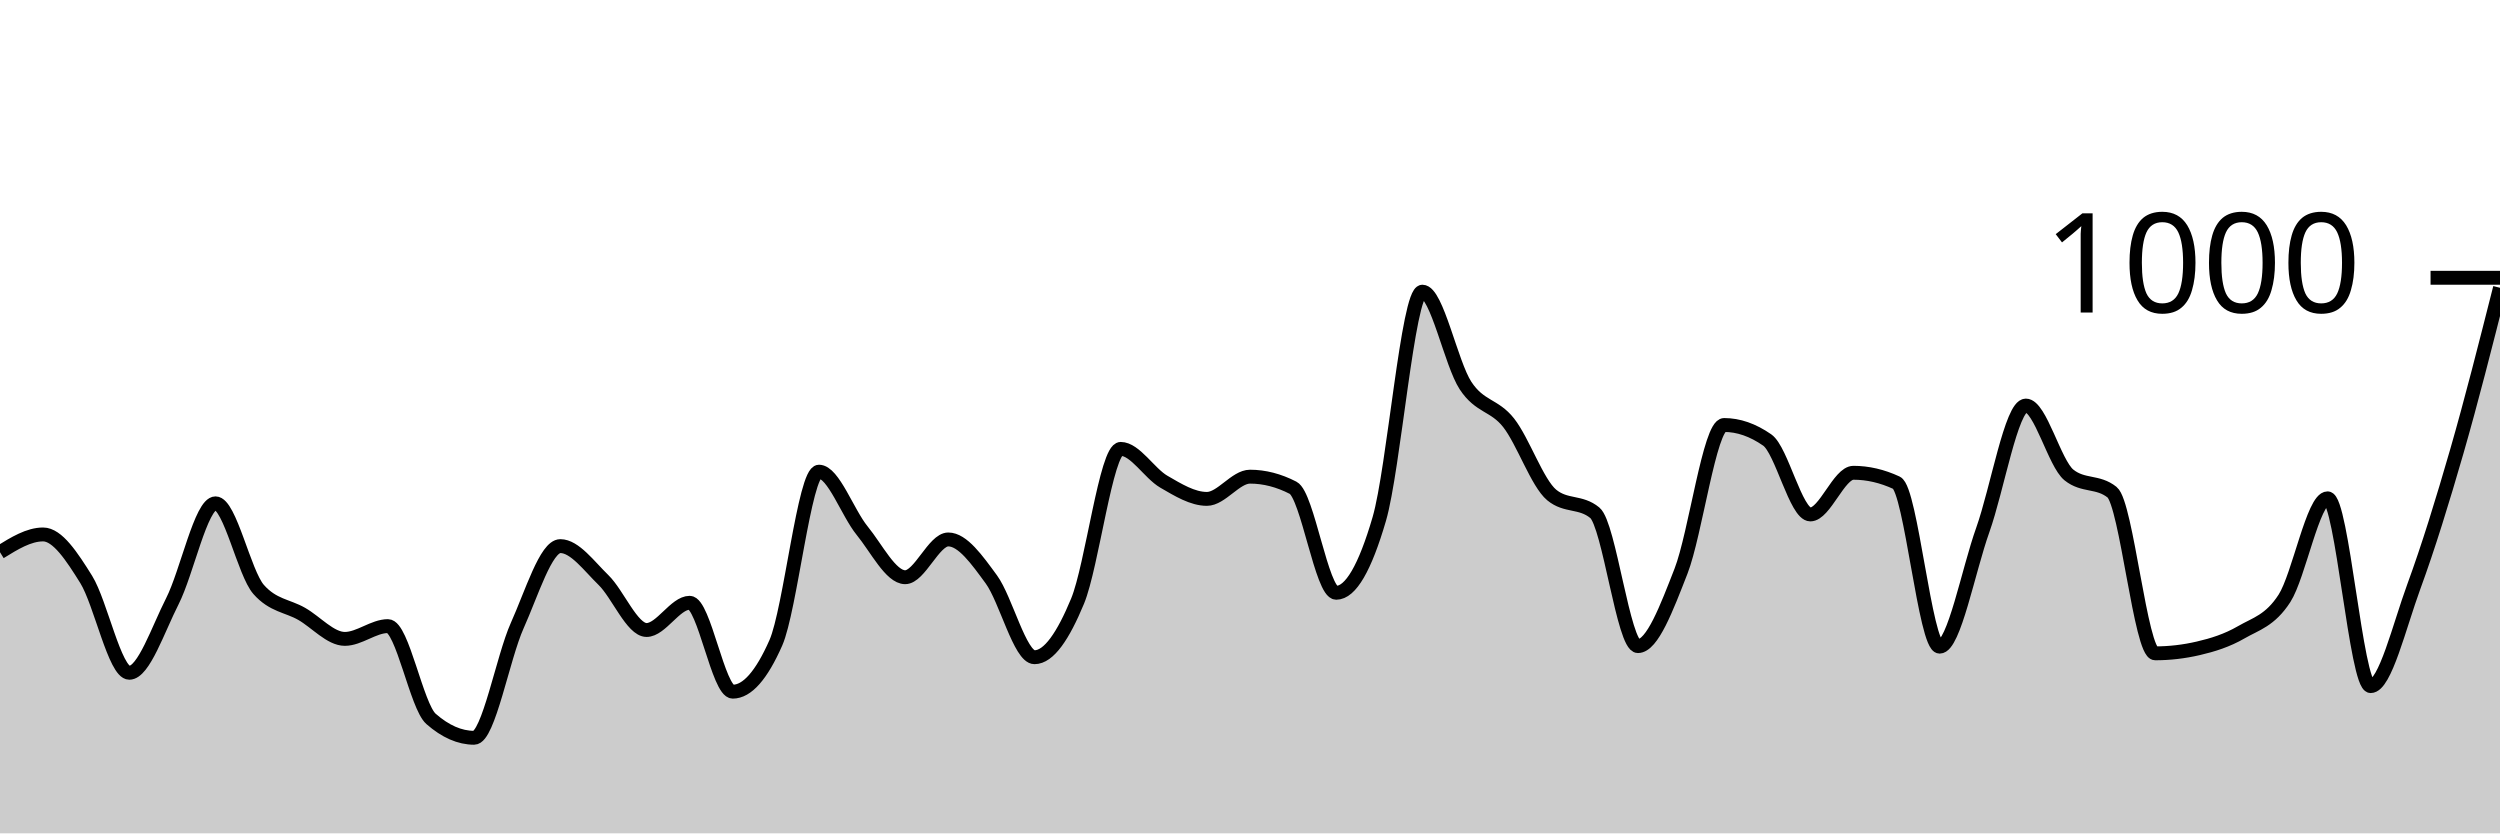
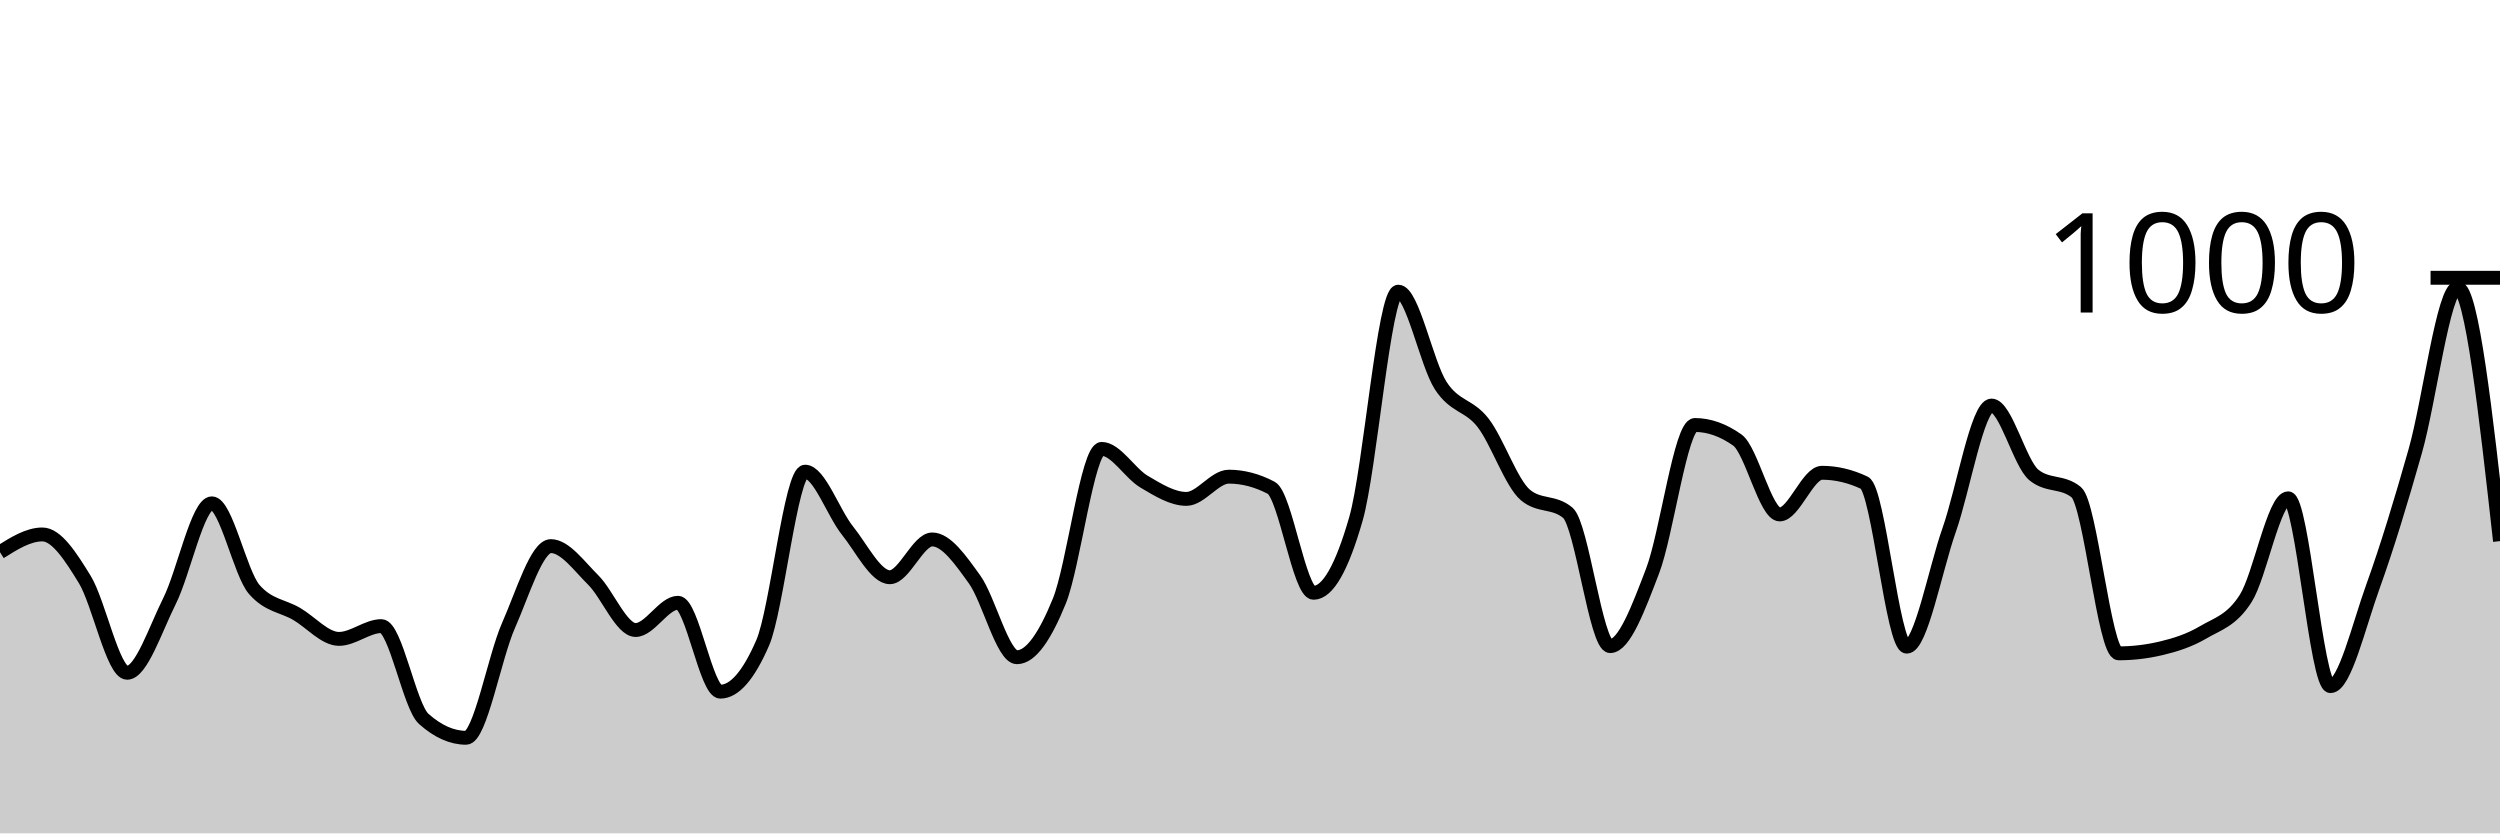
<svg xmlns="http://www.w3.org/2000/svg" viewBox="0 0 180 60">
  <g transform="translate(0,20)">
-     <path class="area" fill="rgba(0, 0, 0, 0.2)" d="M0,19.76C1.034,19.12,2.069,18.48,3.103,18.48C4.138,18.48,5.172,20.06,6.207,21.72C7.241,23.38,8.276,28.44,9.31,28.44C10.345,28.44,11.379,25.313,12.414,23.28C13.448,21.247,14.483,16.24,15.517,16.24C16.552,16.24,17.586,21.267,18.621,22.44C19.655,23.613,20.69,23.607,21.724,24.2C22.759,24.793,23.793,26,24.828,26C25.862,26,26.897,25.08,27.931,25.08C28.966,25.08,30,30.853,31.034,31.76C32.069,32.667,33.103,33.12,34.138,33.12C35.172,33.12,36.207,27.34,37.241,25.04C38.276,22.74,39.31,19.32,40.345,19.32C41.379,19.32,42.414,20.753,43.448,21.76C44.483,22.767,45.517,25.36,46.552,25.36C47.586,25.36,48.621,23.4,49.655,23.4C50.69,23.4,51.724,29.8,52.759,29.8C53.793,29.8,54.828,28.627,55.862,26.28C56.897,23.933,57.931,13.96,58.966,13.96C60,13.96,61.034,16.933,62.069,18.2C63.103,19.467,64.138,21.56,65.172,21.56C66.207,21.56,67.241,18.84,68.276,18.84C69.31,18.84,70.345,20.307,71.379,21.72C72.414,23.133,73.448,27.32,74.483,27.32C75.517,27.32,76.552,25.78,77.586,23.28C78.621,20.78,79.655,12.32,80.69,12.32C81.724,12.32,82.759,14.08,83.793,14.68C84.828,15.28,85.862,15.92,86.897,15.92C87.931,15.92,88.966,14.32,90,14.32C91.034,14.32,92.069,14.587,93.103,15.12C94.138,15.653,95.172,22.68,96.207,22.68C97.241,22.68,98.276,20.907,99.31,17.36C100.345,13.813,101.379,1,102.414,1C103.448,1,104.483,6.187,105.517,7.76C106.552,9.333,107.586,9.127,108.621,10.44C109.655,11.753,110.69,14.787,111.724,15.64C112.759,16.493,113.793,16.067,114.828,16.92C115.862,17.773,116.897,26.52,117.931,26.52C118.966,26.52,120,23.773,121.034,21.12C122.069,18.467,123.103,10.6,124.138,10.6C125.172,10.6,126.207,10.96,127.241,11.68C128.276,12.4,129.31,17.04,130.345,17.04C131.379,17.04,132.414,14.04,133.448,14.04C134.483,14.04,135.517,14.28,136.552,14.76C137.586,15.24,138.621,26.56,139.655,26.56C140.69,26.56,141.724,21.053,142.759,18.16C143.793,15.267,144.828,9.2,145.862,9.2C146.897,9.2,147.931,13.373,148.966,14.2C150,15.027,151.034,14.613,152.069,15.44C153.103,16.267,154.138,27.04,155.172,27.04C156.207,27.04,157.241,26.92,158.276,26.68C159.31,26.44,160.345,26.12,161.379,25.52C162.414,24.92,163.448,24.687,164.483,23.08C165.517,21.473,166.552,15.88,167.586,15.88C168.621,15.88,169.655,29.4,170.69,29.4C171.724,29.4,172.759,25.06,173.793,22.24C174.828,19.42,175.862,16.067,176.897,12.48C177.931,8.893,178.966,4.807,180,0.72L180,40C178.966,40,177.931,40,176.897,40C175.862,40,174.828,40,173.793,40C172.759,40,171.724,40,170.69,40C169.655,40,168.621,40,167.586,40C166.552,40,165.517,40,164.483,40C163.448,40,162.414,40,161.379,40C160.345,40,159.31,40,158.276,40C157.241,40,156.207,40,155.172,40C154.138,40,153.103,40,152.069,40C151.034,40,150,40,148.966,40C147.931,40,146.897,40,145.862,40C144.828,40,143.793,40,142.759,40C141.724,40,140.69,40,139.655,40C138.621,40,137.586,40,136.552,40C135.517,40,134.483,40,133.448,40C132.414,40,131.379,40,130.345,40C129.31,40,128.276,40,127.241,40C126.207,40,125.172,40,124.138,40C123.103,40,122.069,40,121.034,40C120,40,118.966,40,117.931,40C116.897,40,115.862,40,114.828,40C113.793,40,112.759,40,111.724,40C110.69,40,109.655,40,108.621,40C107.586,40,106.552,40,105.517,40C104.483,40,103.448,40,102.414,40C101.379,40,100.345,40,99.31,40C98.276,40,97.241,40,96.207,40C95.172,40,94.138,40,93.103,40C92.069,40,91.034,40,90,40C88.966,40,87.931,40,86.897,40C85.862,40,84.828,40,83.793,40C82.759,40,81.724,40,80.69,40C79.655,40,78.621,40,77.586,40C76.552,40,75.517,40,74.483,40C73.448,40,72.414,40,71.379,40C70.345,40,69.31,40,68.276,40C67.241,40,66.207,40,65.172,40C64.138,40,63.103,40,62.069,40C61.034,40,60,40,58.966,40C57.931,40,56.897,40,55.862,40C54.828,40,53.793,40,52.759,40C51.724,40,50.69,40,49.655,40C48.621,40,47.586,40,46.552,40C45.517,40,44.483,40,43.448,40C42.414,40,41.379,40,40.345,40C39.31,40,38.276,40,37.241,40C36.207,40,35.172,40,34.138,40C33.103,40,32.069,40,31.034,40C30,40,28.966,40,27.931,40C26.897,40,25.862,40,24.828,40C23.793,40,22.759,40,21.724,40C20.69,40,19.655,40,18.621,40C17.586,40,16.552,40,15.517,40C14.483,40,13.448,40,12.414,40C11.379,40,10.345,40,9.31,40C8.276,40,7.241,40,6.207,40C5.172,40,4.138,40,3.103,40C2.069,40,1.034,40,0,40Z" />
-     <path class="line" stroke="black" fill="none" d="M0,19.76C1.034,19.12,2.069,18.48,3.103,18.48C4.138,18.48,5.172,20.06,6.207,21.72C7.241,23.38,8.276,28.44,9.31,28.44C10.345,28.44,11.379,25.313,12.414,23.28C13.448,21.247,14.483,16.24,15.517,16.24C16.552,16.24,17.586,21.267,18.621,22.44C19.655,23.613,20.69,23.607,21.724,24.2C22.759,24.793,23.793,26,24.828,26C25.862,26,26.897,25.08,27.931,25.08C28.966,25.08,30,30.853,31.034,31.76C32.069,32.667,33.103,33.12,34.138,33.12C35.172,33.12,36.207,27.34,37.241,25.04C38.276,22.74,39.31,19.32,40.345,19.32C41.379,19.32,42.414,20.753,43.448,21.76C44.483,22.767,45.517,25.36,46.552,25.36C47.586,25.36,48.621,23.4,49.655,23.4C50.69,23.4,51.724,29.8,52.759,29.8C53.793,29.8,54.828,28.627,55.862,26.28C56.897,23.933,57.931,13.96,58.966,13.96C60,13.96,61.034,16.933,62.069,18.2C63.103,19.467,64.138,21.56,65.172,21.56C66.207,21.56,67.241,18.84,68.276,18.84C69.31,18.84,70.345,20.307,71.379,21.72C72.414,23.133,73.448,27.32,74.483,27.32C75.517,27.32,76.552,25.78,77.586,23.28C78.621,20.78,79.655,12.32,80.69,12.32C81.724,12.32,82.759,14.08,83.793,14.68C84.828,15.28,85.862,15.92,86.897,15.92C87.931,15.92,88.966,14.32,90,14.32C91.034,14.32,92.069,14.587,93.103,15.12C94.138,15.653,95.172,22.68,96.207,22.68C97.241,22.68,98.276,20.907,99.31,17.36C100.345,13.813,101.379,1,102.414,1C103.448,1,104.483,6.187,105.517,7.76C106.552,9.333,107.586,9.127,108.621,10.44C109.655,11.753,110.69,14.787,111.724,15.64C112.759,16.493,113.793,16.067,114.828,16.92C115.862,17.773,116.897,26.52,117.931,26.52C118.966,26.52,120,23.773,121.034,21.12C122.069,18.467,123.103,10.6,124.138,10.6C125.172,10.6,126.207,10.96,127.241,11.68C128.276,12.4,129.31,17.04,130.345,17.04C131.379,17.04,132.414,14.04,133.448,14.04C134.483,14.04,135.517,14.28,136.552,14.76C137.586,15.24,138.621,26.56,139.655,26.56C140.69,26.56,141.724,21.053,142.759,18.16C143.793,15.267,144.828,9.2,145.862,9.2C146.897,9.2,147.931,13.373,148.966,14.2C150,15.027,151.034,14.613,152.069,15.44C153.103,16.267,154.138,27.04,155.172,27.04C156.207,27.04,157.241,26.92,158.276,26.68C159.31,26.44,160.345,26.12,161.379,25.52C162.414,24.92,163.448,24.687,164.483,23.08C165.517,21.473,166.552,15.88,167.586,15.88C168.621,15.88,169.655,29.4,170.69,29.4C171.724,29.4,172.759,25.06,173.793,22.24C174.828,19.42,175.862,16.067,176.897,12.48C177.931,8.893,178.966,4.807,180,0.72" />
+     <path class="area" fill="rgba(0, 0, 0, 0.2)" d="M0,19.76C1.017,19.12,2.034,18.48,3.051,18.48C4.068,18.48,5.085,20.06,6.102,21.72C7.119,23.38,8.136,28.44,9.153,28.44C10.169,28.44,11.186,25.313,12.203,23.28C13.22,21.247,14.237,16.24,15.254,16.24C16.271,16.24,17.288,21.267,18.305,22.44C19.322,23.613,20.339,23.607,21.356,24.2C22.373,24.793,23.39,26,24.407,26C25.424,26,26.441,25.08,27.458,25.08C28.475,25.08,29.492,30.853,30.508,31.76C31.525,32.667,32.542,33.12,33.559,33.12C34.576,33.12,35.593,27.34,36.61,25.04C37.627,22.74,38.644,19.32,39.661,19.32C40.678,19.32,41.695,20.753,42.712,21.76C43.729,22.767,44.746,25.36,45.763,25.36C46.78,25.36,47.797,23.4,48.814,23.4C49.831,23.4,50.847,29.8,51.864,29.8C52.881,29.8,53.898,28.627,54.915,26.28C55.932,23.933,56.949,13.96,57.966,13.96C58.983,13.96,60,16.933,61.017,18.2C62.034,19.467,63.051,21.56,64.068,21.56C65.085,21.56,66.102,18.84,67.119,18.84C68.136,18.84,69.153,20.307,70.169,21.72C71.186,23.133,72.203,27.32,73.22,27.32C74.237,27.32,75.254,25.78,76.271,23.28C77.288,20.78,78.305,12.32,79.322,12.32C80.339,12.32,81.356,14.08,82.373,14.68C83.39,15.28,84.407,15.92,85.424,15.92C86.441,15.92,87.458,14.32,88.475,14.32C89.492,14.32,90.508,14.587,91.525,15.12C92.542,15.653,93.559,22.68,94.576,22.68C95.593,22.68,96.61,20.907,97.627,17.36C98.644,13.813,99.661,1,100.678,1C101.695,1,102.712,6.187,103.729,7.76C104.746,9.333,105.763,9.127,106.78,10.44C107.797,11.753,108.814,14.787,109.831,15.64C110.847,16.493,111.864,16.067,112.881,16.92C113.898,17.773,114.915,26.52,115.932,26.52C116.949,26.52,117.966,23.773,118.983,21.12C120,18.467,121.017,10.6,122.034,10.6C123.051,10.6,124.068,10.96,125.085,11.68C126.102,12.4,127.119,17.04,128.136,17.04C129.153,17.04,130.169,14.04,131.186,14.04C132.203,14.04,133.22,14.28,134.237,14.76C135.254,15.24,136.271,26.56,137.288,26.56C138.305,26.56,139.322,21.053,140.339,18.16C141.356,15.267,142.373,9.2,143.39,9.2C144.407,9.2,145.424,13.373,146.441,14.2C147.458,15.027,148.475,14.613,149.492,15.44C150.508,16.267,151.525,27.04,152.542,27.04C153.559,27.04,154.576,26.92,155.593,26.68C156.61,26.44,157.627,26.12,158.644,25.52C159.661,24.92,160.678,24.687,161.695,23.08C162.712,21.473,163.729,15.88,164.746,15.88C165.763,15.88,166.78,29.4,167.797,29.4C168.814,29.4,169.831,25.06,170.847,22.24C171.864,19.42,172.881,16.067,173.898,12.48C174.915,8.893,175.932,0.72,176.949,0.72C177.966,0.72,178.983,9.84,180,18.96L180,40C178.983,40,177.966,40,176.949,40C175.932,40,174.915,40,173.898,40C172.881,40,171.864,40,170.847,40C169.831,40,168.814,40,167.797,40C166.78,40,165.763,40,164.746,40C163.729,40,162.712,40,161.695,40C160.678,40,159.661,40,158.644,40C157.627,40,156.61,40,155.593,40C154.576,40,153.559,40,152.542,40C151.525,40,150.508,40,149.492,40C148.475,40,147.458,40,146.441,40C145.424,40,144.407,40,143.39,40C142.373,40,141.356,40,140.339,40C139.322,40,138.305,40,137.288,40C136.271,40,135.254,40,134.237,40C133.22,40,132.203,40,131.186,40C130.169,40,129.153,40,128.136,40C127.119,40,126.102,40,125.085,40C124.068,40,123.051,40,122.034,40C121.017,40,120,40,118.983,40C117.966,40,116.949,40,115.932,40C114.915,40,113.898,40,112.881,40C111.864,40,110.847,40,109.831,40C108.814,40,107.797,40,106.78,40C105.763,40,104.746,40,103.729,40C102.712,40,101.695,40,100.678,40C99.661,40,98.644,40,97.627,40C96.61,40,95.593,40,94.576,40C93.559,40,92.542,40,91.525,40C90.508,40,89.492,40,88.475,40C87.458,40,86.441,40,85.424,40C84.407,40,83.39,40,82.373,40C81.356,40,80.339,40,79.322,40C78.305,40,77.288,40,76.271,40C75.254,40,74.237,40,73.22,40C72.203,40,71.186,40,70.169,40C69.153,40,68.136,40,67.119,40C66.102,40,65.085,40,64.068,40C63.051,40,62.034,40,61.017,40C60,40,58.983,40,57.966,40C56.949,40,55.932,40,54.915,40C53.898,40,52.881,40,51.864,40C50.847,40,49.831,40,48.814,40C47.797,40,46.78,40,45.763,40C44.746,40,43.729,40,42.712,40C41.695,40,40.678,40,39.661,40C38.644,40,37.627,40,36.61,40C35.593,40,34.576,40,33.559,40C32.542,40,31.525,40,30.508,40C29.492,40,28.475,40,27.458,40C26.441,40,25.424,40,24.407,40C23.39,40,22.373,40,21.356,40C20.339,40,19.322,40,18.305,40C17.288,40,16.271,40,15.254,40C14.237,40,13.22,40,12.203,40C11.186,40,10.169,40,9.153,40C8.136,40,7.119,40,6.102,40C5.085,40,4.068,40,3.051,40C2.034,40,1.017,40,0,40Z" />
+     <path class="line" stroke="black" fill="none" d="M0,19.76C1.017,19.12,2.034,18.48,3.051,18.48C4.068,18.48,5.085,20.06,6.102,21.72C7.119,23.38,8.136,28.44,9.153,28.44C10.169,28.44,11.186,25.313,12.203,23.28C13.22,21.247,14.237,16.24,15.254,16.24C16.271,16.24,17.288,21.267,18.305,22.44C19.322,23.613,20.339,23.607,21.356,24.2C22.373,24.793,23.39,26,24.407,26C25.424,26,26.441,25.08,27.458,25.08C28.475,25.08,29.492,30.853,30.508,31.76C31.525,32.667,32.542,33.12,33.559,33.12C34.576,33.12,35.593,27.34,36.61,25.04C37.627,22.74,38.644,19.32,39.661,19.32C40.678,19.32,41.695,20.753,42.712,21.76C43.729,22.767,44.746,25.36,45.763,25.36C46.78,25.36,47.797,23.4,48.814,23.4C49.831,23.4,50.847,29.8,51.864,29.8C52.881,29.8,53.898,28.627,54.915,26.28C55.932,23.933,56.949,13.96,57.966,13.96C58.983,13.96,60,16.933,61.017,18.2C62.034,19.467,63.051,21.56,64.068,21.56C65.085,21.56,66.102,18.84,67.119,18.84C68.136,18.84,69.153,20.307,70.169,21.72C71.186,23.133,72.203,27.32,73.22,27.32C74.237,27.32,75.254,25.78,76.271,23.28C77.288,20.78,78.305,12.32,79.322,12.32C80.339,12.32,81.356,14.08,82.373,14.68C83.39,15.28,84.407,15.92,85.424,15.92C86.441,15.92,87.458,14.32,88.475,14.32C89.492,14.32,90.508,14.587,91.525,15.12C92.542,15.653,93.559,22.68,94.576,22.68C95.593,22.68,96.61,20.907,97.627,17.36C98.644,13.813,99.661,1,100.678,1C101.695,1,102.712,6.187,103.729,7.76C104.746,9.333,105.763,9.127,106.78,10.44C107.797,11.753,108.814,14.787,109.831,15.64C110.847,16.493,111.864,16.067,112.881,16.92C113.898,17.773,114.915,26.52,115.932,26.52C116.949,26.52,117.966,23.773,118.983,21.12C120,18.467,121.017,10.6,122.034,10.6C123.051,10.6,124.068,10.96,125.085,11.68C126.102,12.4,127.119,17.04,128.136,17.04C129.153,17.04,130.169,14.04,131.186,14.04C132.203,14.04,133.22,14.28,134.237,14.76C135.254,15.24,136.271,26.56,137.288,26.56C138.305,26.56,139.322,21.053,140.339,18.16C141.356,15.267,142.373,9.2,143.39,9.2C144.407,9.2,145.424,13.373,146.441,14.2C147.458,15.027,148.475,14.613,149.492,15.44C150.508,16.267,151.525,27.04,152.542,27.04C153.559,27.04,154.576,26.92,155.593,26.68C156.61,26.44,157.627,26.12,158.644,25.52C159.661,24.92,160.678,24.687,161.695,23.08C162.712,21.473,163.729,15.88,164.746,15.88C165.763,15.88,166.78,29.4,167.797,29.4C168.814,29.4,169.831,25.06,170.847,22.24C171.864,19.42,172.881,16.067,173.898,12.48C174.915,8.893,175.932,0.72,176.949,0.72C177.966,0.72,178.983,9.84,180,18.96" />
    <path class="axis-ceiling" stroke-width="1" stroke="black" fill="none" d="M175,0L180,0" />
    <text class="axis-ceiling-label" font-family="sans-serif" text-anchor="end" font-size="10px" x="170" y="2.5">1000</text>
  </g>
</svg>
